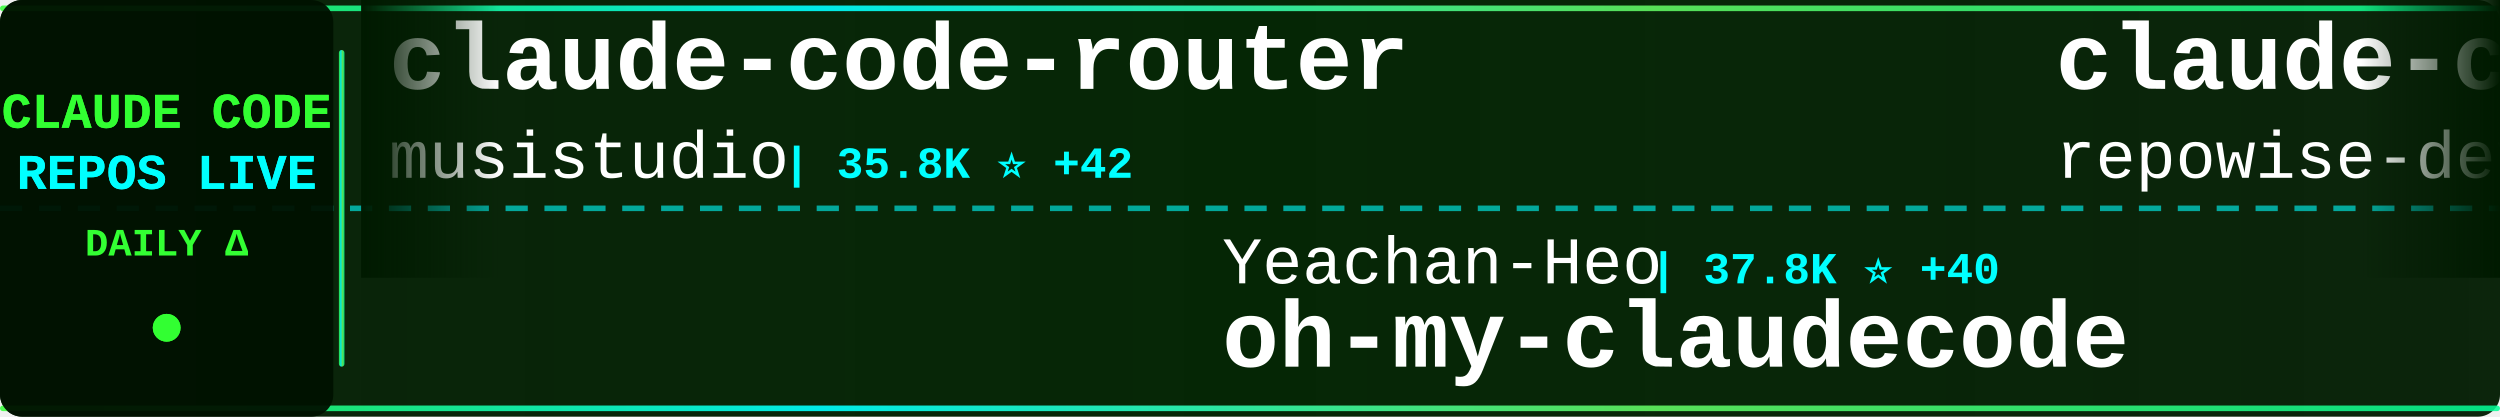
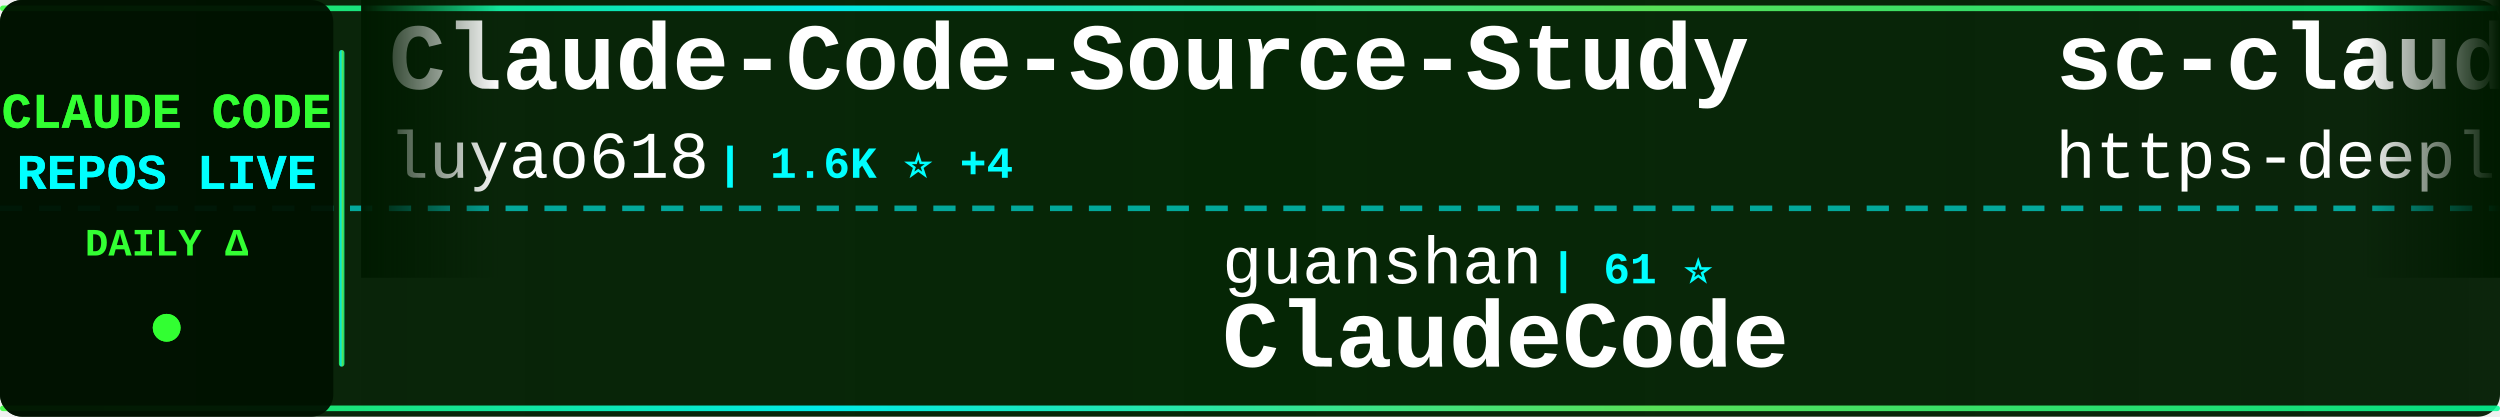
<svg xmlns="http://www.w3.org/2000/svg" width="900" height="150">
  <defs>
    <linearGradient id="tickerBg" x1="0%" y1="0%" x2="100%" y2="0%">
      <stop offset="0%" style="stop-color:#001a00;stop-opacity:0.95" />
      <stop offset="50%" style="stop-color:#002200;stop-opacity:0.98" />
      <stop offset="100%" style="stop-color:#001a00;stop-opacity:0.95" />
    </linearGradient>
    <linearGradient id="borderGrad" x1="0%" y1="0%" x2="100%" y2="0%">
      <stop offset="0%" style="stop-color:#33ff33;stop-opacity:0.85">
        <animate attributeName="stop-opacity" values="0.85;1;0.85" dur="2s" repeatCount="indefinite" />
      </stop>
      <stop offset="33%" style="stop-color:#00ffff;stop-opacity:0.9">
        <animate attributeName="stop-opacity" values="0.9;1;0.9" dur="2.2s" repeatCount="indefinite" />
      </stop>
      <stop offset="66%" style="stop-color:#66ff66;stop-opacity:0.85">
        <animate attributeName="stop-opacity" values="0.85;1;0.85" dur="1.8s" repeatCount="indefinite" />
      </stop>
      <stop offset="100%" style="stop-color:#00ff99;stop-opacity:0.85">
        <animate attributeName="stop-opacity" values="0.85;1;0.85" dur="2s" repeatCount="indefinite" />
      </stop>
    </linearGradient>
    <filter id="textGlow">
      <feGaussianBlur stdDeviation="0.1" result="coloredBlur" />
      <feMerge>
        <feMergeNode in="coloredBlur" />
        <feMergeNode in="SourceGraphic" />
      </feMerge>
    </filter>
    <filter id="metricGlow">
      <feGaussianBlur stdDeviation="0.2" result="coloredBlur" />
      <feMerge>
        <feMergeNode in="coloredBlur" />
        <feMergeNode in="SourceGraphic" />
      </feMerge>
    </filter>
    <linearGradient id="leftFade" x1="0%" y1="0%" x2="100%" y2="0%">
      <stop offset="0%" style="stop-color:#001a00;stop-opacity:1" />
      <stop offset="100%" style="stop-color:#001a00;stop-opacity:0" />
    </linearGradient>
    <linearGradient id="rightFade" x1="0%" y1="0%" x2="100%" y2="0%">
      <stop offset="0%" style="stop-color:#001a00;stop-opacity:0" />
      <stop offset="100%" style="stop-color:#001a00;stop-opacity:1" />
    </linearGradient>
  </defs>
  <rect width="900" height="150" fill="url(#tickerBg)" rx="8" />
  <rect x="0" y="2" width="900" height="2" fill="url(#borderGrad)" rx="1" />
  <rect x="0" y="146" width="900" height="2" fill="url(#borderGrad)" rx="1" />
  <line x1="0" y1="75" x2="900" y2="75" stroke="#00ffff" stroke-width="2" stroke-dasharray="8 6" opacity="0.6" />
  <rect x="0" y="0" width="120" height="150" fill="#001100" opacity="0.95" rx="8" />
  <text x="60" y="46" font-family="'Courier New', monospace" font-size="18" font-weight="bold" fill="#33ff33" text-anchor="middle" filter="url(#textGlow)">
    CLAUDE CODE
  </text>
  <text x="60" y="68" font-family="'Courier New', monospace" font-size="18" font-weight="bold" fill="#00ffff" text-anchor="middle" filter="url(#textGlow)">
    REPOS LIVE
  </text>
  <text x="60" y="92" font-family="'Courier New', monospace" font-size="14" font-weight="bold" fill="#33ff33" text-anchor="middle">
    DAILY Δ
  </text>
  <circle cx="60" cy="118" r="5" fill="#33ff33" filter="url(#metricGlow)">
    <animate attributeName="r" values="4;6;4" dur="1.5s" repeatCount="indefinite" />
    <animate attributeName="opacity" values="0.6;1;0.6" dur="1.5s" repeatCount="indefinite" />
  </circle>
  <rect x="122" y="18" width="2" height="114" fill="url(#borderGrad)" rx="1" />
  <clipPath id="tickerClip">
    <rect x="130" y="0" width="770" height="150" />
  </clipPath>
  <g clip-path="url(#tickerClip)">
    <g id="tickerItems">
      <animateTransform attributeName="transform" attributeType="XML" type="translate" from="0 0" to="-3000 0" dur="54s" repeatCount="indefinite" />
      <g transform="translate(0, 0)">
-         <text x="140" y="32" font-family="'Courier New', monospace" font-size="34" font-weight="bold" fill="#ffffff">claude-code-router</text>
-         <text x="140" y="64" font-family="'Courier New', monospace" font-size="24" font-weight="normal" fill="#ffffff" opacity="1.0">musistudio</text>
-         <text x="282" y="64" font-family="'Courier New', monospace" font-size="16" font-weight="bold" fill="#00ffff"> | 35.8K ⭐ +42</text>
+         <text x="140" y="32" font-family="'Courier New', monospace" font-size="34" font-weight="bold" fill="#ffffff">Claude-Code-Source-Study</text>
+         <text x="140" y="64" font-family="'Courier New', monospace" font-size="24" font-weight="normal" fill="#ffffff" opacity="1.0">luyao618</text>
+         <text x="258" y="64" font-family="'Courier New', monospace" font-size="16" font-weight="bold" fill="#00ffff"> | 1.6K ⭐ +4</text>
      </g>
      <g transform="translate(300, 0)">
-         <text x="140" y="102" font-family="'Courier New', monospace" font-size="24" font-weight="normal" fill="#ffffff" opacity="1.0">Yeachan-Heo</text>
-         <text x="294" y="102" font-family="'Courier New', monospace" font-size="16" font-weight="bold" fill="#00ffff"> | 37.8K ⭐ +40</text>
-         <text x="140" y="132" font-family="'Courier New', monospace" font-size="34" font-weight="bold" fill="#ffffff">oh-my-claudecode</text>
+         <text x="140" y="102" font-family="'Courier New', monospace" font-size="24" font-weight="normal" fill="#ffffff" opacity="1.0">guanshan</text>
+         <text x="258" y="102" font-family="'Courier New', monospace" font-size="16" font-weight="bold" fill="#00ffff"> | 61 ⭐</text>
+         <text x="140" y="132" font-family="'Courier New', monospace" font-size="34" font-weight="bold" fill="#ffffff">ClaudeCode</text>
      </g>
      <g transform="translate(600, 0)">
+         <text x="140" y="32" font-family="'Courier New', monospace" font-size="34" font-weight="bold" fill="#ffffff">sc-claude-code-files</text>
+         <text x="140" y="64" font-family="'Courier New', monospace" font-size="24" font-weight="normal" fill="#ffffff" opacity="1.0">https-deeplearning-ai</text>
+         <text x="414" y="64" font-family="'Courier New', monospace" font-size="16" font-weight="bold" fill="#00ffff"> | 533 ⭐</text>
+       </g>
+       <g transform="translate(900, 0)">
+         <text x="140" y="102" font-family="'Courier New', monospace" font-size="24" font-weight="normal" fill="#ffffff" opacity="1.0">JrCx7scC</text>
+         <text x="258" y="102" font-family="'Courier New', monospace" font-size="16" font-weight="bold" fill="#00ffff"> | 371 ⭐</text>
+         <text x="140" y="132" font-family="'Courier New', monospace" font-size="34" font-weight="bold" fill="#ffffff">claude-code-source</text>
+       </g>
+       <g transform="translate(1200, 0)">
+         <text x="140" y="32" font-family="'Courier New', monospace" font-size="34" font-weight="bold" fill="#ffffff">awesome-claude-code</text>
+         <text x="140" y="64" font-family="'Courier New', monospace" font-size="24" font-weight="normal" fill="#ffffff" opacity="1.0">jqueryscript</text>
+         <text x="306" y="64" font-family="'Courier New', monospace" font-size="16" font-weight="bold" fill="#00ffff"> | 467 ⭐</text>
+       </g>
+       <g transform="translate(1500, 0)">
+         <text x="140" y="102" font-family="'Courier New', monospace" font-size="24" font-weight="normal" fill="#ffffff" opacity="1.0">zebbern</text>
+         <text x="246" y="102" font-family="'Courier New', monospace" font-size="16" font-weight="bold" fill="#00ffff"> | 4.4K ⭐ +5</text>
+         <text x="140" y="132" font-family="'Courier New', monospace" font-size="34" font-weight="bold" fill="#ffffff">claude-code-guide</text>
+       </g>
+       <g transform="translate(1800, 0)">
        <text x="140" y="32" font-family="'Courier New', monospace" font-size="34" font-weight="bold" fill="#ffffff">claude-code-prompts</text>
        <text x="140" y="64" font-family="'Courier New', monospace" font-size="24" font-weight="normal" fill="#ffffff" opacity="1.0">repowise-dev</text>
        <text x="306" y="64" font-family="'Courier New', monospace" font-size="16" font-weight="bold" fill="#00ffff"> | 1.2K ⭐ +1</text>
      </g>
-       <g transform="translate(900, 0)">
-         <text x="140" y="102" font-family="'Courier New', monospace" font-size="24" font-weight="normal" fill="#ffffff" opacity="1.0">Pimzino</text>
-         <text x="246" y="102" font-family="'Courier New', monospace" font-size="16" font-weight="bold" fill="#00ffff"> | 3.8K ⭐</text>
-         <text x="140" y="132" font-family="'Courier New', monospace" font-size="34" font-weight="bold" fill="#ffffff">claude-code-spec-workflo...</text>
-       </g>
-       <g transform="translate(1200, 0)">
-         <text x="140" y="32" font-family="'Courier New', monospace" font-size="34" font-weight="bold" fill="#ffffff">edmunds-claude-code</text>
-         <text x="140" y="64" font-family="'Courier New', monospace" font-size="24" font-weight="normal" fill="#ffffff" opacity="1.0">edmund-io</text>
-         <text x="270" y="64" font-family="'Courier New', monospace" font-size="16" font-weight="bold" fill="#00ffff"> | 1.5K ⭐</text>
-       </g>
-       <g transform="translate(1500, 0)">
-         <text x="140" y="102" font-family="'Courier New', monospace" font-size="24" font-weight="normal" fill="#ffffff" opacity="1.0">affaan-m</text>
-         <text x="258" y="102" font-family="'Courier New', monospace" font-size="16" font-weight="bold" fill="#00ffff"> | 229.9K ⭐ +506</text>
-         <text x="140" y="132" font-family="'Courier New', monospace" font-size="34" font-weight="bold" fill="#ffffff">ECC</text>
-       </g>
-       <g transform="translate(1800, 0)">
-         <text x="140" y="32" font-family="'Courier New', monospace" font-size="34" font-weight="bold" fill="#ffffff">awesome-claude-code-suba...</text>
-         <text x="140" y="64" font-family="'Courier New', monospace" font-size="24" font-weight="normal" fill="#ffffff" opacity="1.0">VoltAgent</text>
-         <text x="270" y="64" font-family="'Courier New', monospace" font-size="16" font-weight="bold" fill="#00ffff"> | 23.3K ⭐ +44</text>
-       </g>
      <g transform="translate(2100, 0)">
-         <text x="140" y="102" font-family="'Courier New', monospace" font-size="24" font-weight="normal" fill="#ffffff" opacity="1.0">pengchengneo</text>
-         <text x="306" y="102" font-family="'Courier New', monospace" font-size="16" font-weight="bold" fill="#00ffff"> | 1.7K ⭐ +5</text>
-         <text x="140" y="132" font-family="'Courier New', monospace" font-size="34" font-weight="bold" fill="#ffffff">Claude-Code</text>
+         <text x="140" y="102" font-family="'Courier New', monospace" font-size="24" font-weight="normal" fill="#ffffff" opacity="1.0">alirezarezvani</text>
+         <text x="330" y="102" font-family="'Courier New', monospace" font-size="16" font-weight="bold" fill="#00ffff"> | 22.6K ⭐ +74</text>
+         <text x="140" y="132" font-family="'Courier New', monospace" font-size="34" font-weight="bold" fill="#ffffff">claude-skills</text>
      </g>
      <g transform="translate(2400, 0)">
-         <text x="140" y="32" font-family="'Courier New', monospace" font-size="34" font-weight="bold" fill="#ffffff">collection-claude-code-s...</text>
-         <text x="140" y="64" font-family="'Courier New', monospace" font-size="24" font-weight="normal" fill="#ffffff" opacity="1.0">chauncygu</text>
-         <text x="270" y="64" font-family="'Courier New', monospace" font-size="16" font-weight="bold" fill="#00ffff"> | 2.8K ⭐ +3</text>
+         <text x="140" y="32" font-family="'Courier New', monospace" font-size="34" font-weight="bold" fill="#ffffff">claude-code-workflows</text>
+         <text x="140" y="64" font-family="'Courier New', monospace" font-size="24" font-weight="normal" fill="#ffffff" opacity="1.0">OneRedOak</text>
+         <text x="270" y="64" font-family="'Courier New', monospace" font-size="16" font-weight="bold" fill="#00ffff"> | 3.9K ⭐ +1</text>
      </g>
      <g transform="translate(2700, 0)">
-         <text x="140" y="102" font-family="'Courier New', monospace" font-size="24" font-weight="normal" fill="#ffffff" opacity="1.0">Windy3f3f3f3f</text>
-         <text x="318" y="102" font-family="'Courier New', monospace" font-size="16" font-weight="bold" fill="#00ffff"> | 2.3K ⭐ +9</text>
-         <text x="140" y="132" font-family="'Courier New', monospace" font-size="34" font-weight="bold" fill="#ffffff">claude-code-from-scratch</text>
+         <text x="140" y="102" font-family="'Courier New', monospace" font-size="24" font-weight="normal" fill="#ffffff" opacity="1.0">Alishahryar1</text>
+         <text x="306" y="102" font-family="'Courier New', monospace" font-size="16" font-weight="bold" fill="#00ffff"> | 40.2K ⭐ +163</text>
+         <text x="140" y="132" font-family="'Courier New', monospace" font-size="34" font-weight="bold" fill="#ffffff">free-claude-code</text>
      </g>
      <g transform="translate(3000, 0)">
-         <text x="140" y="32" font-family="'Courier New', monospace" font-size="34" font-weight="bold" fill="#ffffff">claude-code-router</text>
-         <text x="140" y="64" font-family="'Courier New', monospace" font-size="24" font-weight="normal" fill="#ffffff" opacity="1.0">musistudio</text>
-         <text x="282" y="64" font-family="'Courier New', monospace" font-size="16" font-weight="bold" fill="#00ffff"> | 35.8K ⭐ +42</text>
+         <text x="140" y="32" font-family="'Courier New', monospace" font-size="34" font-weight="bold" fill="#ffffff">Claude-Code-Source-Study</text>
+         <text x="140" y="64" font-family="'Courier New', monospace" font-size="24" font-weight="normal" fill="#ffffff" opacity="1.0">luyao618</text>
+         <text x="258" y="64" font-family="'Courier New', monospace" font-size="16" font-weight="bold" fill="#00ffff"> | 1.6K ⭐ +4</text>
      </g>
      <g transform="translate(3300, 0)">
-         <text x="140" y="102" font-family="'Courier New', monospace" font-size="24" font-weight="normal" fill="#ffffff" opacity="1.0">Yeachan-Heo</text>
-         <text x="294" y="102" font-family="'Courier New', monospace" font-size="16" font-weight="bold" fill="#00ffff"> | 37.8K ⭐ +40</text>
-         <text x="140" y="132" font-family="'Courier New', monospace" font-size="34" font-weight="bold" fill="#ffffff">oh-my-claudecode</text>
+         <text x="140" y="102" font-family="'Courier New', monospace" font-size="24" font-weight="normal" fill="#ffffff" opacity="1.0">guanshan</text>
+         <text x="258" y="102" font-family="'Courier New', monospace" font-size="16" font-weight="bold" fill="#00ffff"> | 61 ⭐</text>
+         <text x="140" y="132" font-family="'Courier New', monospace" font-size="34" font-weight="bold" fill="#ffffff">ClaudeCode</text>
      </g>
      <g transform="translate(3600, 0)">
-         <text x="140" y="32" font-family="'Courier New', monospace" font-size="34" font-weight="bold" fill="#ffffff">claude-code-prompts</text>
-         <text x="140" y="64" font-family="'Courier New', monospace" font-size="24" font-weight="normal" fill="#ffffff" opacity="1.0">repowise-dev</text>
-         <text x="306" y="64" font-family="'Courier New', monospace" font-size="16" font-weight="bold" fill="#00ffff"> | 1.2K ⭐ +1</text>
+         <text x="140" y="32" font-family="'Courier New', monospace" font-size="34" font-weight="bold" fill="#ffffff">sc-claude-code-files</text>
+         <text x="140" y="64" font-family="'Courier New', monospace" font-size="24" font-weight="normal" fill="#ffffff" opacity="1.0">https-deeplearning-ai</text>
+         <text x="414" y="64" font-family="'Courier New', monospace" font-size="16" font-weight="bold" fill="#00ffff"> | 533 ⭐</text>
      </g>
      <g transform="translate(3900, 0)">
-         <text x="140" y="102" font-family="'Courier New', monospace" font-size="24" font-weight="normal" fill="#ffffff" opacity="1.0">Pimzino</text>
-         <text x="246" y="102" font-family="'Courier New', monospace" font-size="16" font-weight="bold" fill="#00ffff"> | 3.8K ⭐</text>
-         <text x="140" y="132" font-family="'Courier New', monospace" font-size="34" font-weight="bold" fill="#ffffff">claude-code-spec-workflo...</text>
+         <text x="140" y="102" font-family="'Courier New', monospace" font-size="24" font-weight="normal" fill="#ffffff" opacity="1.0">JrCx7scC</text>
+         <text x="258" y="102" font-family="'Courier New', monospace" font-size="16" font-weight="bold" fill="#00ffff"> | 371 ⭐</text>
+         <text x="140" y="132" font-family="'Courier New', monospace" font-size="34" font-weight="bold" fill="#ffffff">claude-code-source</text>
      </g>
    </g>
  </g>
  <rect x="130" y="0" width="50" height="100" fill="url(#leftFade)" />
  <rect x="850" y="0" width="50" height="100" fill="url(#rightFade)" />
</svg>
